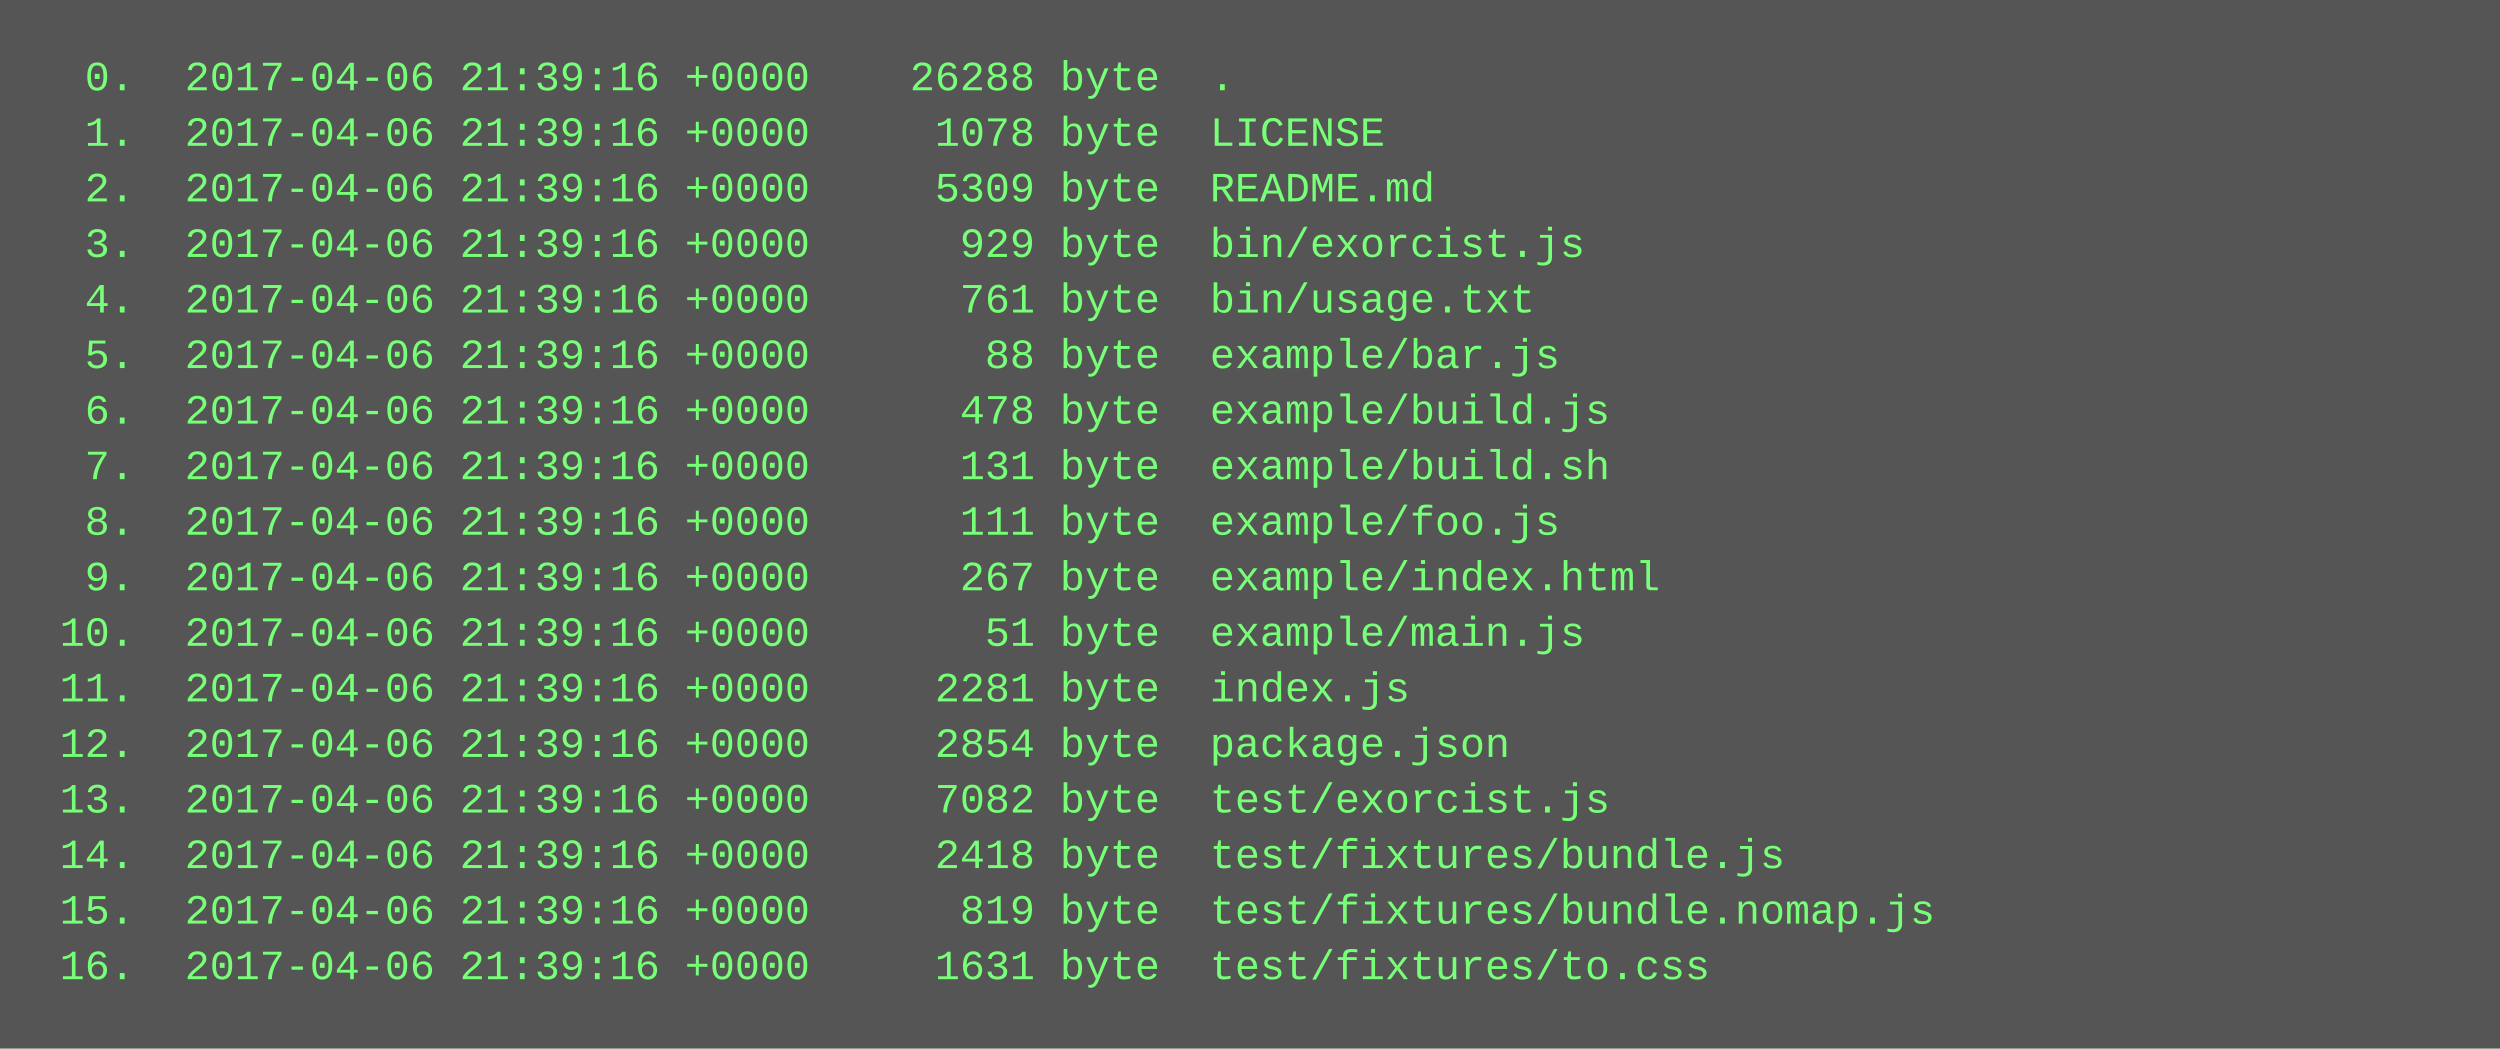
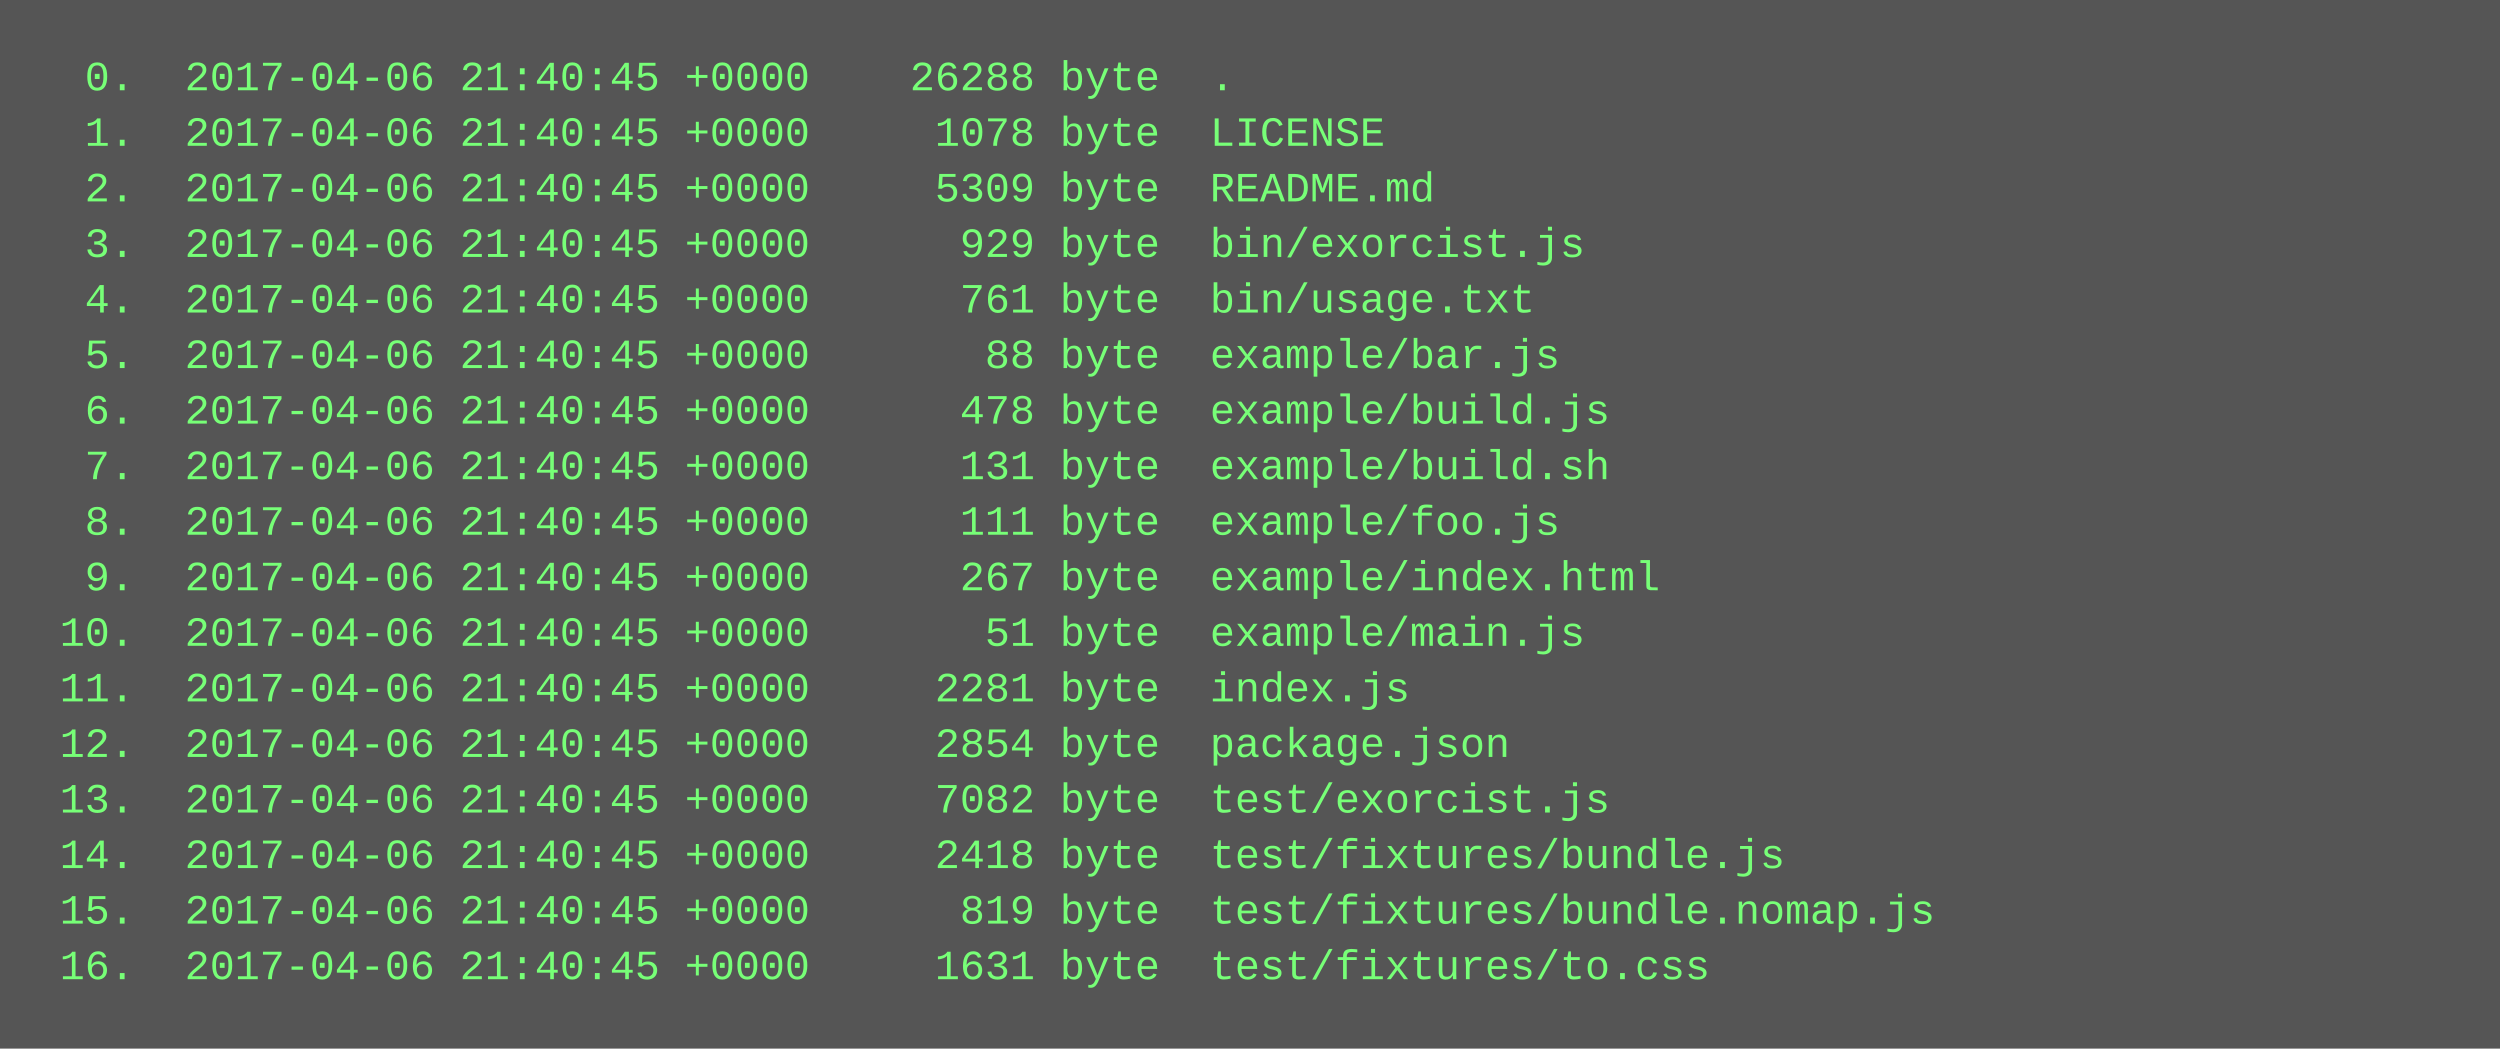
<svg xmlns="http://www.w3.org/2000/svg" height="302" width="720">
  <rect height="302" fill="#555" width="720" />
  <text fill="#7f7" font-family="Courier New" font-size="12" xml:space="preserve">
-     <tspan x="10" y="26">  0.  2017-04-06 21:39:16 +0000    26288 byte  .</tspan>
-     <tspan x="10" y="42">  1.  2017-04-06 21:39:16 +0000     1078 byte  LICENSE</tspan>
-     <tspan x="10" y="58">  2.  2017-04-06 21:39:16 +0000     5309 byte  README.md</tspan>
-     <tspan x="10" y="74">  3.  2017-04-06 21:39:16 +0000      929 byte  bin/exorcist.js</tspan>
-     <tspan x="10" y="90">  4.  2017-04-06 21:39:16 +0000      761 byte  bin/usage.txt</tspan>
-     <tspan x="10" y="106">  5.  2017-04-06 21:39:16 +0000       88 byte  example/bar.js</tspan>
-     <tspan x="10" y="122">  6.  2017-04-06 21:39:16 +0000      478 byte  example/build.js</tspan>
-     <tspan x="10" y="138">  7.  2017-04-06 21:39:16 +0000      131 byte  example/build.sh</tspan>
-     <tspan x="10" y="154">  8.  2017-04-06 21:39:16 +0000      111 byte  example/foo.js</tspan>
-     <tspan x="10" y="170">  9.  2017-04-06 21:39:16 +0000      267 byte  example/index.html</tspan>
-     <tspan x="10" y="186"> 10.  2017-04-06 21:39:16 +0000       51 byte  example/main.js</tspan>
-     <tspan x="10" y="202"> 11.  2017-04-06 21:39:16 +0000     2281 byte  index.js</tspan>
-     <tspan x="10" y="218"> 12.  2017-04-06 21:39:16 +0000     2854 byte  package.json</tspan>
-     <tspan x="10" y="234"> 13.  2017-04-06 21:39:16 +0000     7082 byte  test/exorcist.js</tspan>
-     <tspan x="10" y="250"> 14.  2017-04-06 21:39:16 +0000     2418 byte  test/fixtures/bundle.js</tspan>
-     <tspan x="10" y="266"> 15.  2017-04-06 21:39:16 +0000      819 byte  test/fixtures/bundle.nomap.js</tspan>
-     <tspan x="10" y="282"> 16.  2017-04-06 21:39:16 +0000     1631 byte  test/fixtures/to.css</tspan>
+     <tspan x="10" y="26">  0.  2017-04-06 21:40:45 +0000    26288 byte  .</tspan>
+     <tspan x="10" y="42">  1.  2017-04-06 21:40:45 +0000     1078 byte  LICENSE</tspan>
+     <tspan x="10" y="58">  2.  2017-04-06 21:40:45 +0000     5309 byte  README.md</tspan>
+     <tspan x="10" y="74">  3.  2017-04-06 21:40:45 +0000      929 byte  bin/exorcist.js</tspan>
+     <tspan x="10" y="90">  4.  2017-04-06 21:40:45 +0000      761 byte  bin/usage.txt</tspan>
+     <tspan x="10" y="106">  5.  2017-04-06 21:40:45 +0000       88 byte  example/bar.js</tspan>
+     <tspan x="10" y="122">  6.  2017-04-06 21:40:45 +0000      478 byte  example/build.js</tspan>
+     <tspan x="10" y="138">  7.  2017-04-06 21:40:45 +0000      131 byte  example/build.sh</tspan>
+     <tspan x="10" y="154">  8.  2017-04-06 21:40:45 +0000      111 byte  example/foo.js</tspan>
+     <tspan x="10" y="170">  9.  2017-04-06 21:40:45 +0000      267 byte  example/index.html</tspan>
+     <tspan x="10" y="186"> 10.  2017-04-06 21:40:45 +0000       51 byte  example/main.js</tspan>
+     <tspan x="10" y="202"> 11.  2017-04-06 21:40:45 +0000     2281 byte  index.js</tspan>
+     <tspan x="10" y="218"> 12.  2017-04-06 21:40:45 +0000     2854 byte  package.json</tspan>
+     <tspan x="10" y="234"> 13.  2017-04-06 21:40:45 +0000     7082 byte  test/exorcist.js</tspan>
+     <tspan x="10" y="250"> 14.  2017-04-06 21:40:45 +0000     2418 byte  test/fixtures/bundle.js</tspan>
+     <tspan x="10" y="266"> 15.  2017-04-06 21:40:45 +0000      819 byte  test/fixtures/bundle.nomap.js</tspan>
+     <tspan x="10" y="282"> 16.  2017-04-06 21:40:45 +0000     1631 byte  test/fixtures/to.css</tspan>
  </text>
</svg>
